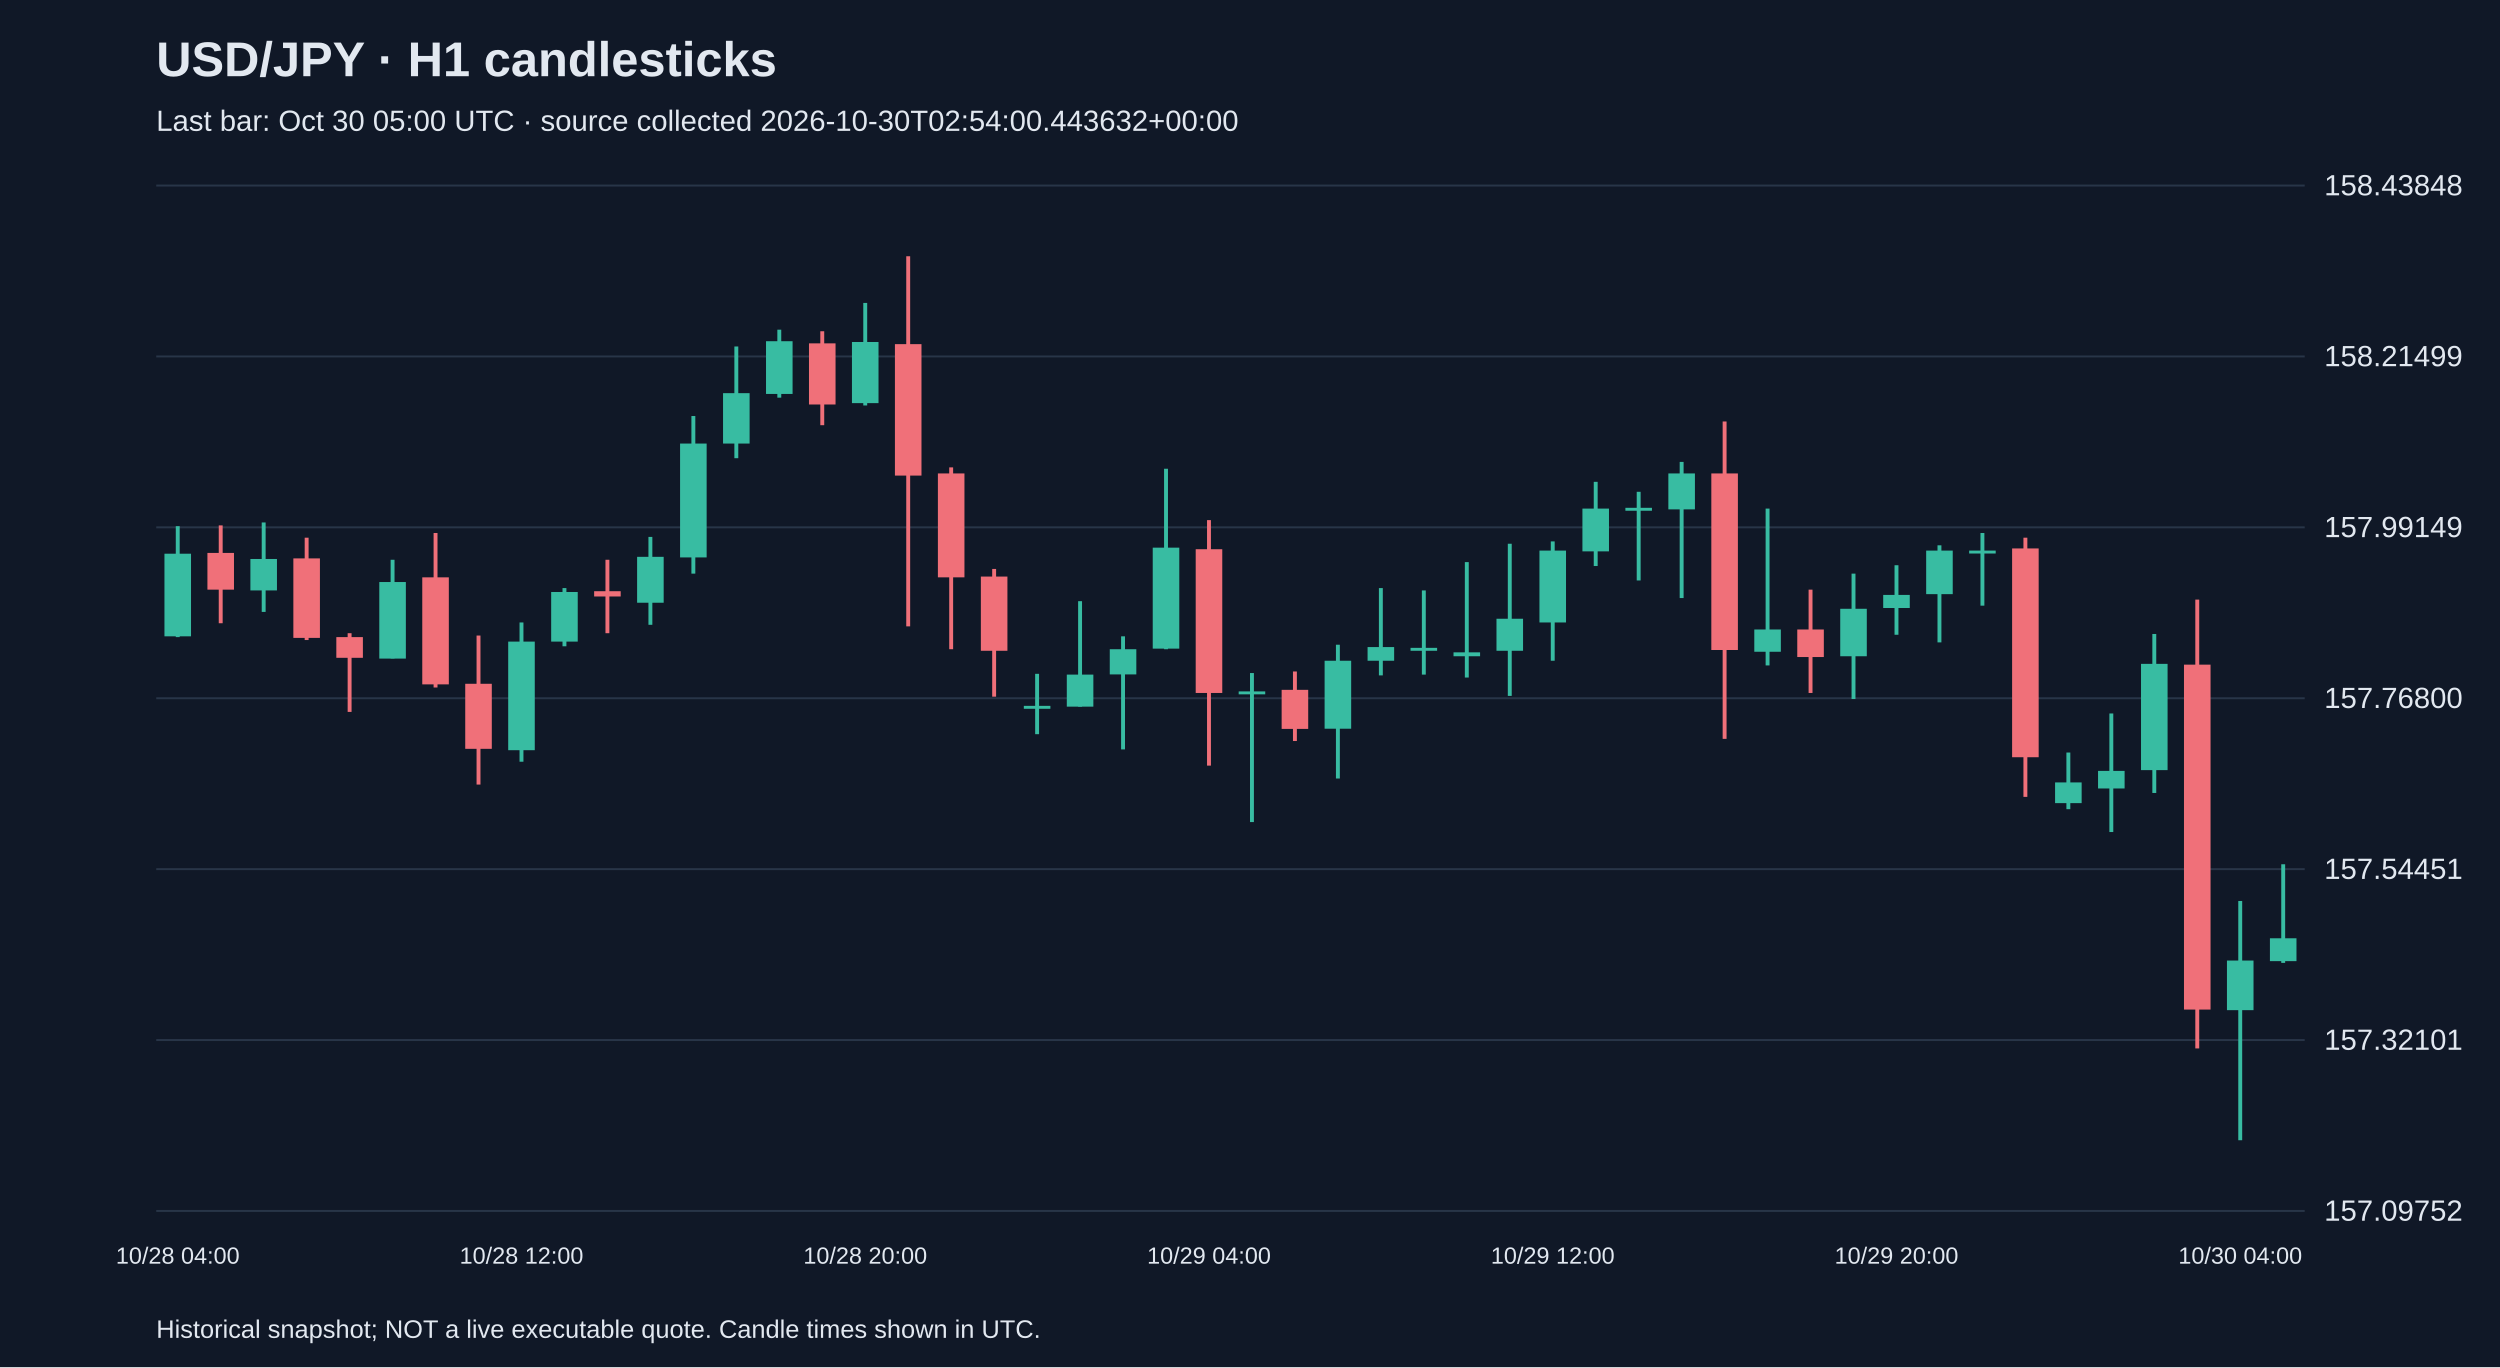
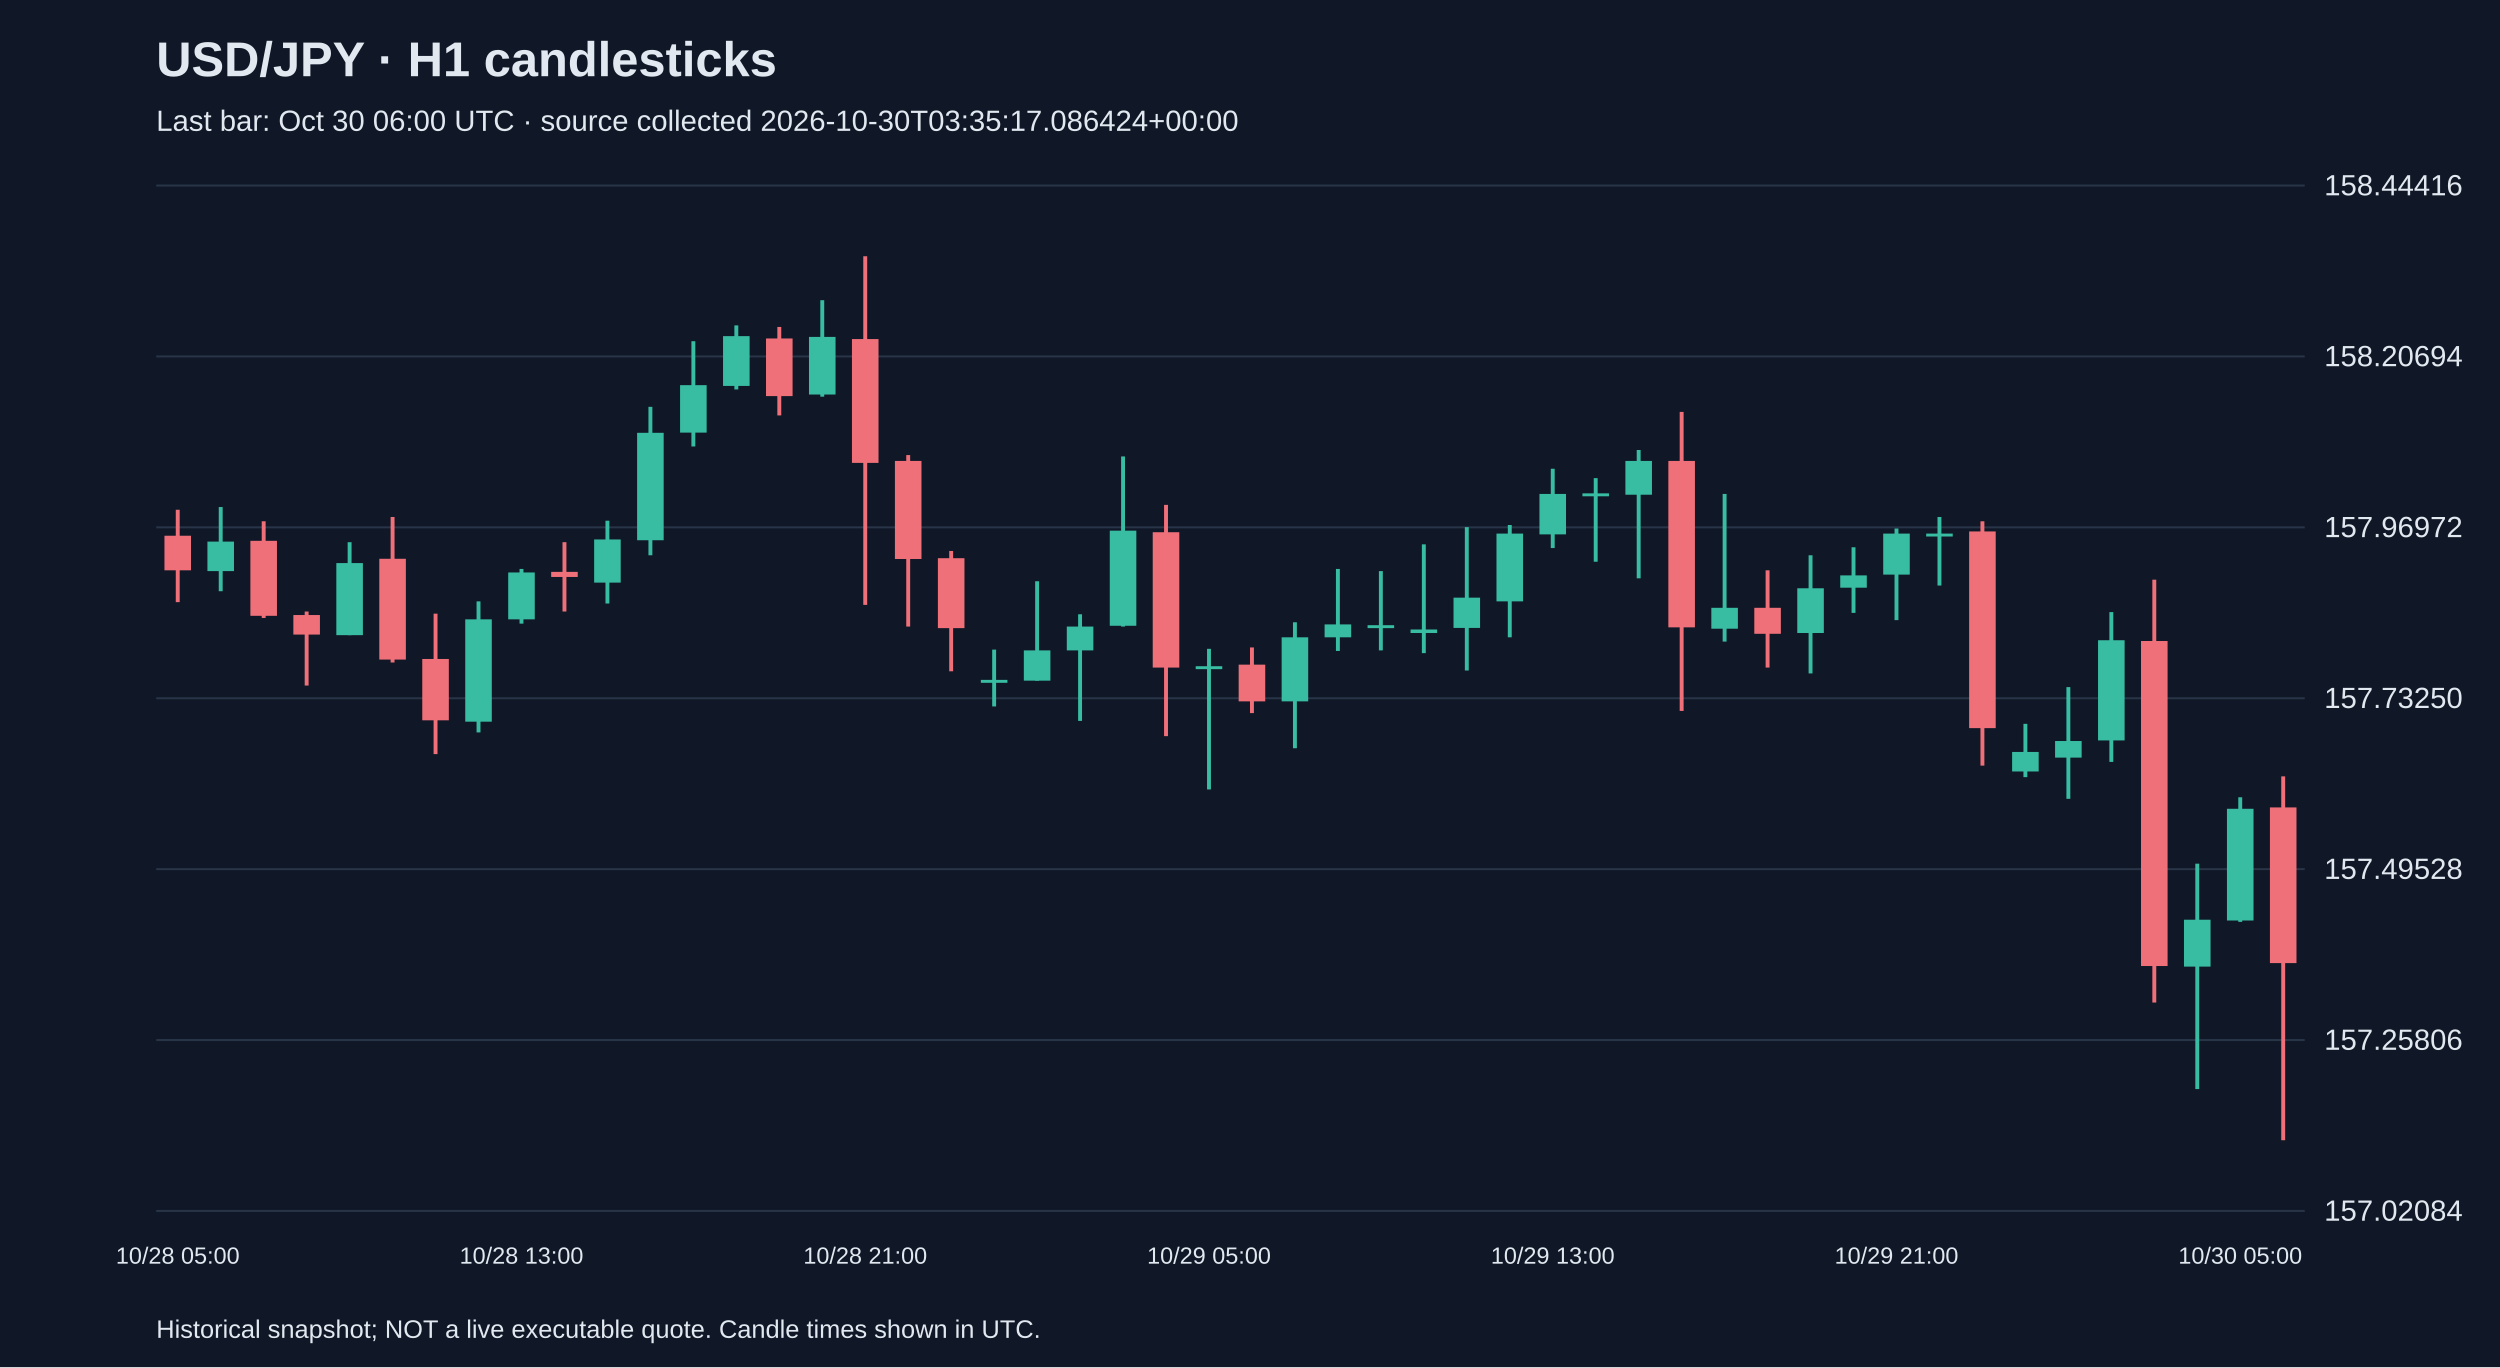
<svg xmlns="http://www.w3.org/2000/svg" viewBox="0 0 1280 700">
  <rect width="100%" height="100%" fill="#101827" />
  <style>text{font-family:Arial,sans-serif;fill:#e2e8f0}</style>
  <text x="80" y="39" font-size="25" font-weight="bold">USD/JPY · H1 candlesticks</text>
-   <text x="80" y="67" font-size="15" fill="#a6b1c5">Last bar: Oct 30 05:00 UTC · source collected 2026-10-30T02:54:00.443632+00:00</text>
+   <text x="80" y="67" font-size="15" fill="#a6b1c5">Last bar: Oct 30 06:00 UTC · source collected 2026-10-30T03:35:17.086424+00:00</text>
  <line x1="80" y1="620.0" x2="1180" y2="620.0" stroke="#283548" />
-   <text x="1190" y="625.0" font-size="15">157.09752</text>
+   <text x="1190" y="625.0" font-size="15">157.02084</text>
  <line x1="80" y1="532.5" x2="1180" y2="532.5" stroke="#283548" />
-   <text x="1190" y="537.5" font-size="15">157.32101</text>
+   <text x="1190" y="537.5" font-size="15">157.25806</text>
  <line x1="80" y1="445.0" x2="1180" y2="445.0" stroke="#283548" />
-   <text x="1190" y="450.0" font-size="15">157.54451</text>
+   <text x="1190" y="450.0" font-size="15">157.49528</text>
  <line x1="80" y1="357.5" x2="1180" y2="357.5" stroke="#283548" />
-   <text x="1190" y="362.5" font-size="15">157.76800</text>
+   <text x="1190" y="362.5" font-size="15">157.73250</text>
  <line x1="80" y1="270.0" x2="1180" y2="270.0" stroke="#283548" />
-   <text x="1190" y="275.0" font-size="15">157.99149</text>
+   <text x="1190" y="275.0" font-size="15">157.96972</text>
  <line x1="80" y1="182.5" x2="1180" y2="182.5" stroke="#283548" />
-   <text x="1190" y="187.5" font-size="15">158.21499</text>
+   <text x="1190" y="187.5" font-size="15">158.20694</text>
  <line x1="80" y1="95.0" x2="1180" y2="95.0" stroke="#283548" />
-   <text x="1190" y="100.0" font-size="15">158.43848</text>
-   <line x1="91.0" y1="269.4" x2="91.0" y2="326.2" stroke="#38bca2" stroke-width="2" />
-   <rect x="84.2" y="283.5" width="13.6" height="42.3" fill="#38bca2" />
-   <text x="91.0" y="647" text-anchor="middle" font-size="12">10/28 04:00</text>
-   <line x1="113.0" y1="269.0" x2="113.0" y2="319.1" stroke="#f07079" stroke-width="2" />
-   <rect x="106.2" y="283.1" width="13.6" height="18.8" fill="#f07079" />
-   <line x1="135.0" y1="267.5" x2="135.0" y2="313.3" stroke="#38bca2" stroke-width="2" />
-   <rect x="128.2" y="286.2" width="13.6" height="16.1" fill="#38bca2" />
-   <line x1="157.0" y1="275.3" x2="157.0" y2="327.7" stroke="#f07079" stroke-width="2" />
-   <rect x="150.2" y="285.9" width="13.6" height="40.7" fill="#f07079" />
-   <line x1="179.0" y1="324.2" x2="179.0" y2="364.5" stroke="#f07079" stroke-width="2" />
-   <rect x="172.2" y="326.2" width="13.6" height="10.6" fill="#f07079" />
-   <line x1="201.0" y1="286.6" x2="201.0" y2="337.1" stroke="#38bca2" stroke-width="2" />
-   <rect x="194.2" y="298.0" width="13.6" height="39.2" fill="#38bca2" />
-   <line x1="223.0" y1="272.9" x2="223.0" y2="352.0" stroke="#f07079" stroke-width="2" />
-   <rect x="216.2" y="295.6" width="13.6" height="54.8" fill="#f07079" />
-   <line x1="245.0" y1="325.4" x2="245.0" y2="401.7" stroke="#f07079" stroke-width="2" />
-   <rect x="238.2" y="350.1" width="13.6" height="33.3" fill="#f07079" />
-   <line x1="267.0" y1="318.7" x2="267.0" y2="390.0" stroke="#38bca2" stroke-width="2" />
-   <rect x="260.2" y="328.5" width="13.6" height="55.6" fill="#38bca2" />
-   <text x="267.0" y="647" text-anchor="middle" font-size="12">10/28 12:00</text>
-   <line x1="289.0" y1="301.1" x2="289.0" y2="330.9" stroke="#38bca2" stroke-width="2" />
-   <rect x="282.2" y="303.1" width="13.6" height="25.4" fill="#38bca2" />
-   <line x1="311.0" y1="286.6" x2="311.0" y2="324.2" stroke="#f07079" stroke-width="2" />
-   <rect x="304.2" y="302.7" width="13.6" height="2.7" fill="#f07079" />
-   <line x1="333.0" y1="274.9" x2="333.0" y2="319.9" stroke="#38bca2" stroke-width="2" />
-   <rect x="326.2" y="285.1" width="13.6" height="23.5" fill="#38bca2" />
-   <line x1="355.0" y1="213.0" x2="355.0" y2="293.7" stroke="#38bca2" stroke-width="2" />
-   <rect x="348.2" y="227.1" width="13.6" height="58.3" fill="#38bca2" />
-   <line x1="377.0" y1="177.4" x2="377.0" y2="234.6" stroke="#38bca2" stroke-width="2" />
-   <rect x="370.2" y="201.3" width="13.6" height="25.8" fill="#38bca2" />
-   <line x1="399.0" y1="168.8" x2="399.0" y2="203.6" stroke="#38bca2" stroke-width="2" />
-   <rect x="392.2" y="174.7" width="13.6" height="27.0" fill="#38bca2" />
-   <line x1="421.0" y1="169.6" x2="421.0" y2="217.7" stroke="#f07079" stroke-width="2" />
-   <rect x="414.2" y="175.8" width="13.6" height="31.3" fill="#f07079" />
-   <line x1="443.0" y1="155.1" x2="443.0" y2="207.6" stroke="#38bca2" stroke-width="2" />
-   <rect x="436.2" y="175.1" width="13.6" height="31.3" fill="#38bca2" />
-   <text x="443.0" y="647" text-anchor="middle" font-size="12">10/28 20:00</text>
-   <line x1="465.0" y1="131.2" x2="465.0" y2="320.7" stroke="#f07079" stroke-width="2" />
-   <rect x="458.2" y="176.2" width="13.6" height="67.3" fill="#f07079" />
-   <line x1="487.0" y1="239.3" x2="487.0" y2="332.4" stroke="#f07079" stroke-width="2" />
-   <rect x="480.2" y="242.4" width="13.6" height="53.2" fill="#f07079" />
-   <line x1="509.0" y1="291.3" x2="509.0" y2="356.7" stroke="#f07079" stroke-width="2" />
-   <rect x="502.2" y="295.2" width="13.6" height="38.0" fill="#f07079" />
-   <line x1="531.0" y1="345.0" x2="531.0" y2="375.9" stroke="#38bca2" stroke-width="2" />
-   <rect x="524.2" y="361.4" width="13.6" height="1.5" fill="#38bca2" />
-   <line x1="553.0" y1="307.8" x2="553.0" y2="361.8" stroke="#38bca2" stroke-width="2" />
-   <rect x="546.2" y="345.4" width="13.6" height="16.4" fill="#38bca2" />
-   <line x1="575.0" y1="325.8" x2="575.0" y2="383.7" stroke="#38bca2" stroke-width="2" />
-   <rect x="568.2" y="332.4" width="13.6" height="12.9" fill="#38bca2" />
-   <line x1="597.0" y1="240.0" x2="597.0" y2="332.4" stroke="#38bca2" stroke-width="2" />
-   <rect x="590.2" y="280.4" width="13.6" height="51.7" fill="#38bca2" />
-   <line x1="619.0" y1="266.3" x2="619.0" y2="392.0" stroke="#f07079" stroke-width="2" />
-   <rect x="612.2" y="281.2" width="13.6" height="73.6" fill="#f07079" />
-   <text x="619.0" y="647" text-anchor="middle" font-size="12">10/29 04:00</text>
-   <line x1="641.0" y1="344.6" x2="641.0" y2="420.9" stroke="#38bca2" stroke-width="2" />
-   <rect x="634.2" y="354.0" width="13.6" height="1.5" fill="#38bca2" />
-   <line x1="663.0" y1="343.8" x2="663.0" y2="379.4" stroke="#f07079" stroke-width="2" />
-   <rect x="656.2" y="353.2" width="13.6" height="20.0" fill="#f07079" />
-   <line x1="685.0" y1="330.1" x2="685.0" y2="398.6" stroke="#38bca2" stroke-width="2" />
-   <rect x="678.2" y="338.3" width="13.6" height="34.8" fill="#38bca2" />
-   <line x1="707.0" y1="301.1" x2="707.0" y2="345.8" stroke="#38bca2" stroke-width="2" />
-   <rect x="700.2" y="331.3" width="13.6" height="7.0" fill="#38bca2" />
-   <line x1="729.0" y1="302.3" x2="729.0" y2="345.4" stroke="#38bca2" stroke-width="2" />
-   <rect x="722.2" y="331.7" width="13.6" height="1.5" fill="#38bca2" />
-   <line x1="751.0" y1="287.8" x2="751.0" y2="346.9" stroke="#38bca2" stroke-width="2" />
-   <rect x="744.2" y="334.0" width="13.6" height="2.0" fill="#38bca2" />
-   <line x1="773.0" y1="278.4" x2="773.0" y2="356.3" stroke="#38bca2" stroke-width="2" />
-   <rect x="766.2" y="316.8" width="13.6" height="16.4" fill="#38bca2" />
-   <line x1="795.0" y1="277.2" x2="795.0" y2="338.3" stroke="#38bca2" stroke-width="2" />
-   <rect x="788.2" y="281.9" width="13.6" height="36.8" fill="#38bca2" />
-   <text x="795.0" y="647" text-anchor="middle" font-size="12">10/29 12:00</text>
-   <line x1="817.0" y1="246.7" x2="817.0" y2="289.8" stroke="#38bca2" stroke-width="2" />
-   <rect x="810.2" y="260.4" width="13.6" height="21.9" fill="#38bca2" />
-   <line x1="839.0" y1="251.8" x2="839.0" y2="297.2" stroke="#38bca2" stroke-width="2" />
-   <rect x="832.2" y="260.0" width="13.6" height="1.5" fill="#38bca2" />
-   <line x1="861.0" y1="236.5" x2="861.0" y2="306.2" stroke="#38bca2" stroke-width="2" />
-   <rect x="854.2" y="242.4" width="13.6" height="18.4" fill="#38bca2" />
-   <line x1="883.0" y1="215.8" x2="883.0" y2="378.3" stroke="#f07079" stroke-width="2" />
-   <rect x="876.2" y="242.4" width="13.6" height="90.4" fill="#f07079" />
-   <line x1="905.0" y1="260.4" x2="905.0" y2="340.7" stroke="#38bca2" stroke-width="2" />
-   <rect x="898.2" y="322.3" width="13.6" height="11.4" fill="#38bca2" />
-   <line x1="927.0" y1="301.9" x2="927.0" y2="354.8" stroke="#f07079" stroke-width="2" />
-   <rect x="920.2" y="322.3" width="13.6" height="14.1" fill="#f07079" />
-   <line x1="949.0" y1="293.7" x2="949.0" y2="357.9" stroke="#38bca2" stroke-width="2" />
-   <rect x="942.2" y="311.7" width="13.6" height="24.3" fill="#38bca2" />
-   <line x1="971.0" y1="289.4" x2="971.0" y2="325.0" stroke="#38bca2" stroke-width="2" />
-   <rect x="964.2" y="304.6" width="13.6" height="6.7" fill="#38bca2" />
-   <text x="971.0" y="647" text-anchor="middle" font-size="12">10/29 20:00</text>
-   <line x1="993.0" y1="279.2" x2="993.0" y2="328.9" stroke="#38bca2" stroke-width="2" />
-   <rect x="986.2" y="281.9" width="13.6" height="22.3" fill="#38bca2" />
-   <line x1="1015.0" y1="272.9" x2="1015.0" y2="310.1" stroke="#38bca2" stroke-width="2" />
-   <rect x="1008.2" y="281.9" width="13.6" height="1.5" fill="#38bca2" />
-   <line x1="1037.0" y1="275.3" x2="1037.0" y2="408.0" stroke="#f07079" stroke-width="2" />
-   <rect x="1030.2" y="280.8" width="13.6" height="106.9" fill="#f07079" />
-   <line x1="1059.0" y1="385.3" x2="1059.0" y2="414.3" stroke="#38bca2" stroke-width="2" />
-   <rect x="1052.2" y="400.6" width="13.6" height="10.6" fill="#38bca2" />
-   <line x1="1081.0" y1="365.3" x2="1081.0" y2="426.0" stroke="#38bca2" stroke-width="2" />
-   <rect x="1074.2" y="394.7" width="13.6" height="9.0" fill="#38bca2" />
-   <line x1="1103.0" y1="324.6" x2="1103.0" y2="406.0" stroke="#38bca2" stroke-width="2" />
-   <rect x="1096.2" y="339.9" width="13.6" height="54.4" fill="#38bca2" />
-   <line x1="1125.0" y1="307.0" x2="1125.0" y2="536.8" stroke="#f07079" stroke-width="2" />
-   <rect x="1118.2" y="340.3" width="13.6" height="176.6" fill="#f07079" />
-   <line x1="1147.0" y1="461.3" x2="1147.0" y2="583.8" stroke="#38bca2" stroke-width="2" />
-   <rect x="1140.2" y="491.8" width="13.6" height="25.4" fill="#38bca2" />
-   <text x="1147.0" y="647" text-anchor="middle" font-size="12">10/30 04:00</text>
-   <line x1="1169.0" y1="442.5" x2="1169.0" y2="493.0" stroke="#38bca2" stroke-width="2" />
-   <rect x="1162.2" y="480.4" width="13.6" height="11.7" fill="#38bca2" />
+   <text x="1190" y="100.0" font-size="15">158.44416</text>
+   <line x1="91.0" y1="261.0" x2="91.0" y2="308.3" stroke="#f07079" stroke-width="2" />
+   <rect x="84.2" y="274.3" width="13.6" height="17.7" fill="#f07079" />
+   <text x="91.0" y="647" text-anchor="middle" font-size="12">10/28 05:00</text>
+   <line x1="113.0" y1="259.6" x2="113.0" y2="302.7" stroke="#38bca2" stroke-width="2" />
+   <rect x="106.2" y="277.3" width="13.6" height="15.1" fill="#38bca2" />
+   <line x1="135.0" y1="266.9" x2="135.0" y2="316.4" stroke="#f07079" stroke-width="2" />
+   <rect x="128.2" y="276.9" width="13.6" height="38.4" fill="#f07079" />
+   <line x1="157.0" y1="313.1" x2="157.0" y2="351.0" stroke="#f07079" stroke-width="2" />
+   <rect x="150.2" y="314.9" width="13.6" height="10.0" fill="#f07079" />
+   <line x1="179.0" y1="277.6" x2="179.0" y2="325.2" stroke="#38bca2" stroke-width="2" />
+   <rect x="172.2" y="288.3" width="13.6" height="36.9" fill="#38bca2" />
+   <line x1="201.0" y1="264.7" x2="201.0" y2="339.2" stroke="#f07079" stroke-width="2" />
+   <rect x="194.2" y="286.1" width="13.6" height="51.6" fill="#f07079" />
+   <line x1="223.0" y1="314.2" x2="223.0" y2="386.1" stroke="#f07079" stroke-width="2" />
+   <rect x="216.2" y="337.4" width="13.6" height="31.4" fill="#f07079" />
+   <line x1="245.0" y1="307.9" x2="245.0" y2="375.0" stroke="#38bca2" stroke-width="2" />
+   <rect x="238.2" y="317.1" width="13.6" height="52.4" fill="#38bca2" />
+   <line x1="267.0" y1="291.3" x2="267.0" y2="319.3" stroke="#38bca2" stroke-width="2" />
+   <rect x="260.2" y="293.1" width="13.6" height="24.0" fill="#38bca2" />
+   <text x="267.0" y="647" text-anchor="middle" font-size="12">10/28 13:00</text>
+   <line x1="289.0" y1="277.6" x2="289.0" y2="313.1" stroke="#f07079" stroke-width="2" />
+   <rect x="282.2" y="292.8" width="13.6" height="2.6" fill="#f07079" />
+   <line x1="311.0" y1="266.6" x2="311.0" y2="309.0" stroke="#38bca2" stroke-width="2" />
+   <rect x="304.2" y="276.2" width="13.6" height="22.1" fill="#38bca2" />
+   <line x1="333.0" y1="208.3" x2="333.0" y2="284.3" stroke="#38bca2" stroke-width="2" />
+   <rect x="326.2" y="221.6" width="13.6" height="55.0" fill="#38bca2" />
+   <line x1="355.0" y1="174.7" x2="355.0" y2="228.6" stroke="#38bca2" stroke-width="2" />
+   <rect x="348.2" y="197.2" width="13.6" height="24.3" fill="#38bca2" />
+   <line x1="377.0" y1="166.6" x2="377.0" y2="199.4" stroke="#38bca2" stroke-width="2" />
+   <rect x="370.2" y="172.1" width="13.6" height="25.5" fill="#38bca2" />
+   <line x1="399.0" y1="167.4" x2="399.0" y2="212.7" stroke="#f07079" stroke-width="2" />
+   <rect x="392.2" y="173.3" width="13.6" height="29.5" fill="#f07079" />
+   <line x1="421.0" y1="153.7" x2="421.0" y2="203.1" stroke="#38bca2" stroke-width="2" />
+   <rect x="414.2" y="172.5" width="13.6" height="29.5" fill="#38bca2" />
+   <line x1="443.0" y1="131.2" x2="443.0" y2="309.7" stroke="#f07079" stroke-width="2" />
+   <rect x="436.2" y="173.6" width="13.6" height="63.4" fill="#f07079" />
+   <text x="443.0" y="647" text-anchor="middle" font-size="12">10/28 21:00</text>
+   <line x1="465.0" y1="233.0" x2="465.0" y2="320.8" stroke="#f07079" stroke-width="2" />
+   <rect x="458.2" y="236.0" width="13.6" height="50.2" fill="#f07079" />
+   <line x1="487.0" y1="282.1" x2="487.0" y2="343.7" stroke="#f07079" stroke-width="2" />
+   <rect x="480.2" y="285.8" width="13.6" height="35.8" fill="#f07079" />
+   <line x1="509.0" y1="332.6" x2="509.0" y2="361.7" stroke="#38bca2" stroke-width="2" />
+   <rect x="502.2" y="348.1" width="13.6" height="1.5" fill="#38bca2" />
+   <line x1="531.0" y1="297.6" x2="531.0" y2="348.5" stroke="#38bca2" stroke-width="2" />
+   <rect x="524.2" y="333.0" width="13.6" height="15.5" fill="#38bca2" />
+   <line x1="553.0" y1="314.5" x2="553.0" y2="369.1" stroke="#38bca2" stroke-width="2" />
+   <rect x="546.2" y="320.8" width="13.6" height="12.2" fill="#38bca2" />
+   <line x1="575.0" y1="233.7" x2="575.0" y2="320.8" stroke="#38bca2" stroke-width="2" />
+   <rect x="568.2" y="271.7" width="13.6" height="48.7" fill="#38bca2" />
+   <line x1="597.0" y1="258.5" x2="597.0" y2="376.9" stroke="#f07079" stroke-width="2" />
+   <rect x="590.2" y="272.5" width="13.6" height="69.3" fill="#f07079" />
+   <line x1="619.0" y1="332.2" x2="619.0" y2="404.2" stroke="#38bca2" stroke-width="2" />
+   <rect x="612.2" y="341.1" width="13.6" height="1.5" fill="#38bca2" />
+   <text x="619.0" y="647" text-anchor="middle" font-size="12">10/29 05:00</text>
+   <line x1="641.0" y1="331.5" x2="641.0" y2="365.1" stroke="#f07079" stroke-width="2" />
+   <rect x="634.2" y="340.3" width="13.6" height="18.8" fill="#f07079" />
+   <line x1="663.0" y1="318.6" x2="663.0" y2="383.1" stroke="#38bca2" stroke-width="2" />
+   <rect x="656.2" y="326.3" width="13.6" height="32.8" fill="#38bca2" />
+   <line x1="685.0" y1="291.3" x2="685.0" y2="333.3" stroke="#38bca2" stroke-width="2" />
+   <rect x="678.2" y="319.7" width="13.6" height="6.6" fill="#38bca2" />
+   <line x1="707.0" y1="292.4" x2="707.0" y2="333.0" stroke="#38bca2" stroke-width="2" />
+   <rect x="700.2" y="320.1" width="13.6" height="1.5" fill="#38bca2" />
+   <line x1="729.0" y1="278.7" x2="729.0" y2="334.4" stroke="#38bca2" stroke-width="2" />
+   <rect x="722.2" y="322.3" width="13.6" height="1.8" fill="#38bca2" />
+   <line x1="751.0" y1="269.9" x2="751.0" y2="343.3" stroke="#38bca2" stroke-width="2" />
+   <rect x="744.2" y="306.0" width="13.6" height="15.5" fill="#38bca2" />
+   <line x1="773.0" y1="268.8" x2="773.0" y2="326.3" stroke="#38bca2" stroke-width="2" />
+   <rect x="766.2" y="273.2" width="13.6" height="34.7" fill="#38bca2" />
+   <line x1="795.0" y1="240.0" x2="795.0" y2="280.6" stroke="#38bca2" stroke-width="2" />
+   <rect x="788.2" y="252.9" width="13.6" height="20.7" fill="#38bca2" />
+   <text x="795.0" y="647" text-anchor="middle" font-size="12">10/29 13:00</text>
+   <line x1="817.0" y1="244.8" x2="817.0" y2="287.6" stroke="#38bca2" stroke-width="2" />
+   <rect x="810.2" y="252.6" width="13.6" height="1.5" fill="#38bca2" />
+   <line x1="839.0" y1="230.4" x2="839.0" y2="296.1" stroke="#38bca2" stroke-width="2" />
+   <rect x="832.2" y="236.0" width="13.6" height="17.3" fill="#38bca2" />
+   <line x1="861.0" y1="210.9" x2="861.0" y2="364.0" stroke="#f07079" stroke-width="2" />
+   <rect x="854.2" y="236.0" width="13.6" height="85.2" fill="#f07079" />
+   <line x1="883.0" y1="252.9" x2="883.0" y2="328.5" stroke="#38bca2" stroke-width="2" />
+   <rect x="876.2" y="311.2" width="13.6" height="10.7" fill="#38bca2" />
+   <line x1="905.0" y1="292.0" x2="905.0" y2="341.8" stroke="#f07079" stroke-width="2" />
+   <rect x="898.2" y="311.2" width="13.6" height="13.3" fill="#f07079" />
+   <line x1="927.0" y1="284.3" x2="927.0" y2="344.8" stroke="#38bca2" stroke-width="2" />
+   <rect x="920.2" y="301.2" width="13.6" height="22.9" fill="#38bca2" />
+   <line x1="949.0" y1="280.2" x2="949.0" y2="313.8" stroke="#38bca2" stroke-width="2" />
+   <rect x="942.2" y="294.6" width="13.6" height="6.3" fill="#38bca2" />
+   <line x1="971.0" y1="270.6" x2="971.0" y2="317.5" stroke="#38bca2" stroke-width="2" />
+   <rect x="964.2" y="273.2" width="13.6" height="21.0" fill="#38bca2" />
+   <text x="971.0" y="647" text-anchor="middle" font-size="12">10/29 21:00</text>
+   <line x1="993.0" y1="264.7" x2="993.0" y2="299.8" stroke="#38bca2" stroke-width="2" />
+   <rect x="986.2" y="273.2" width="13.6" height="1.5" fill="#38bca2" />
+   <line x1="1015.0" y1="266.9" x2="1015.0" y2="392.0" stroke="#f07079" stroke-width="2" />
+   <rect x="1008.2" y="272.1" width="13.6" height="100.7" fill="#f07079" />
+   <line x1="1037.0" y1="370.6" x2="1037.0" y2="397.9" stroke="#38bca2" stroke-width="2" />
+   <rect x="1030.2" y="385.0" width="13.6" height="10.0" fill="#38bca2" />
+   <line x1="1059.0" y1="351.8" x2="1059.0" y2="409.0" stroke="#38bca2" stroke-width="2" />
+   <rect x="1052.2" y="379.4" width="13.6" height="8.5" fill="#38bca2" />
+   <line x1="1081.0" y1="313.4" x2="1081.0" y2="390.1" stroke="#38bca2" stroke-width="2" />
+   <rect x="1074.2" y="327.8" width="13.6" height="51.3" fill="#38bca2" />
+   <line x1="1103.0" y1="296.8" x2="1103.0" y2="513.3" stroke="#f07079" stroke-width="2" />
+   <rect x="1096.2" y="328.2" width="13.6" height="166.4" fill="#f07079" />
+   <line x1="1125.0" y1="442.2" x2="1125.0" y2="557.6" stroke="#38bca2" stroke-width="2" />
+   <rect x="1118.2" y="470.9" width="13.6" height="24.0" fill="#38bca2" />
+   <line x1="1147.0" y1="408.2" x2="1147.0" y2="472.0" stroke="#38bca2" stroke-width="2" />
+   <rect x="1140.2" y="414.1" width="13.6" height="57.2" fill="#38bca2" />
+   <text x="1147.0" y="647" text-anchor="middle" font-size="12">10/30 05:00</text>
+   <line x1="1169.0" y1="397.5" x2="1169.0" y2="583.8" stroke="#f07079" stroke-width="2" />
+   <rect x="1162.2" y="413.4" width="13.6" height="79.7" fill="#f07079" />
  <text x="80" y="685" font-size="13">Historical snapshot; NOT a live executable quote. Candle times shown in UTC.</text>
</svg>
